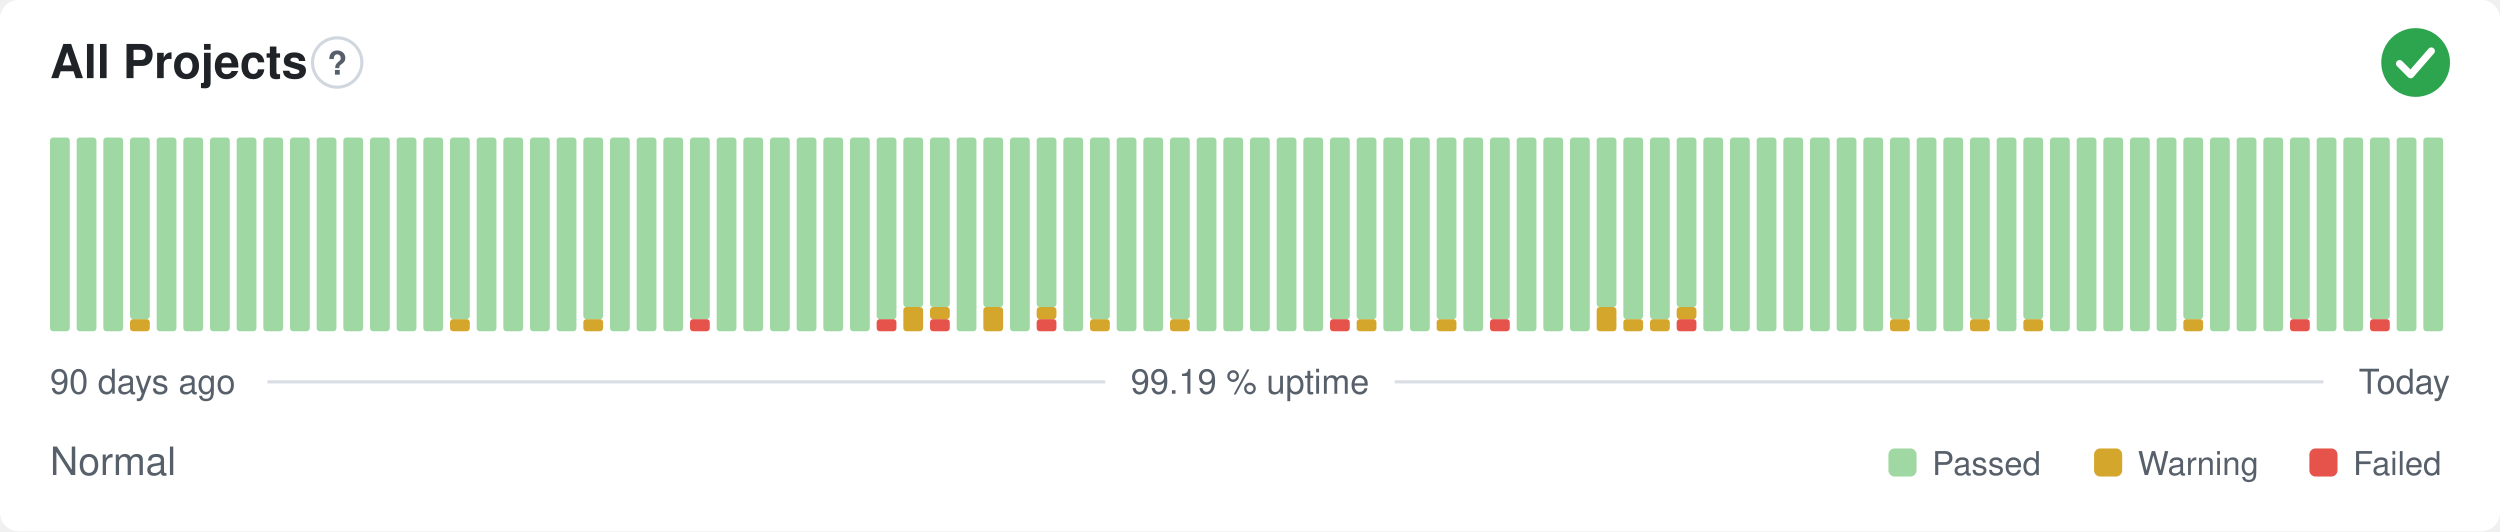
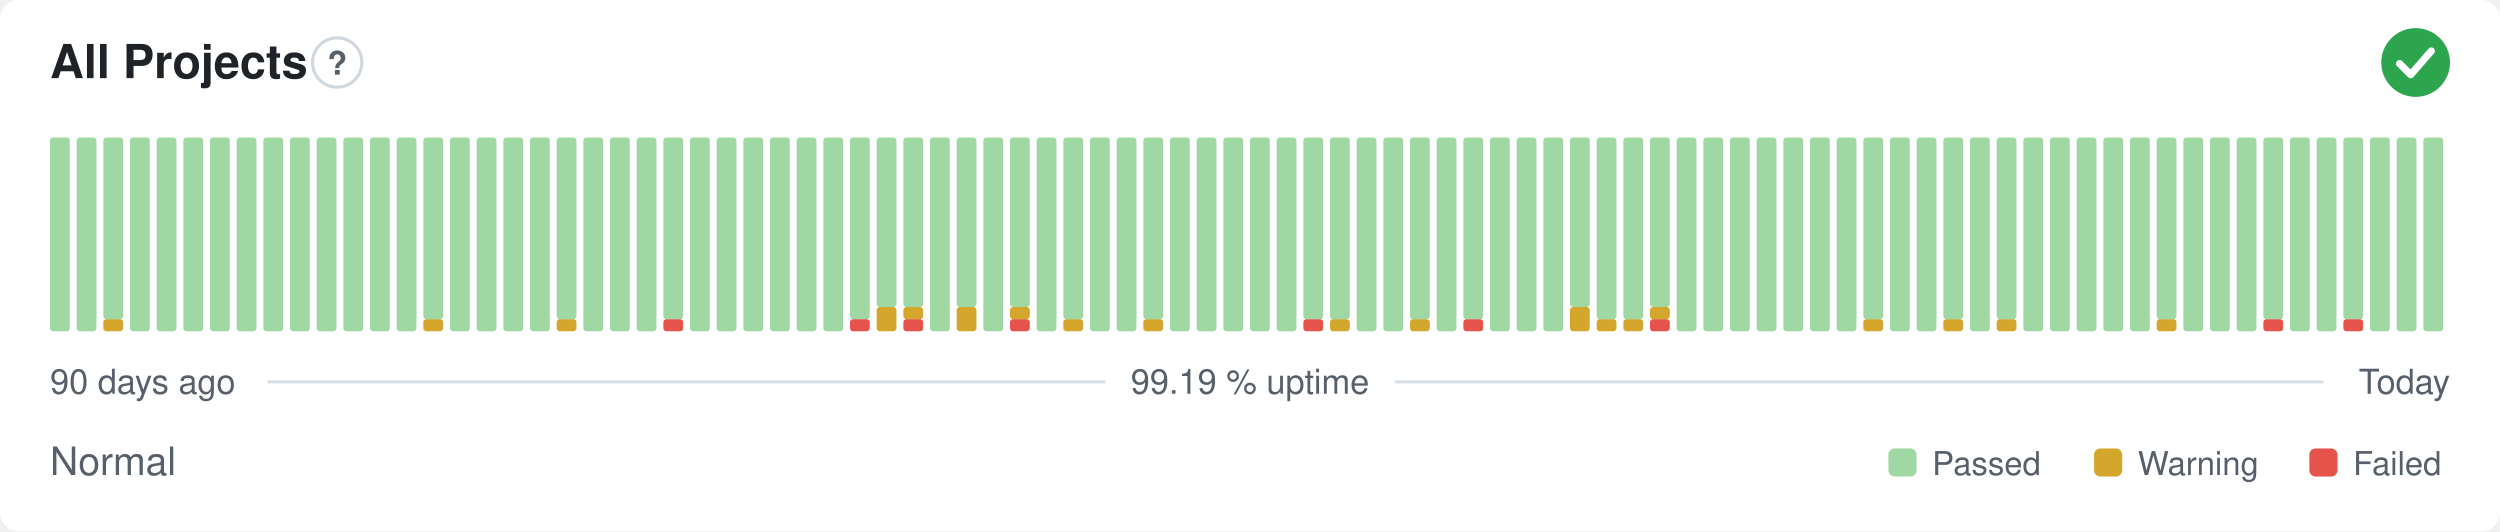
<svg xmlns="http://www.w3.org/2000/svg" width="800" height="170" viewBox="0 0 800 170" role="img" aria-label="All Projects: Normal, 99.19 % uptime over the last 90 days" font-family="-apple-system,BlinkMacSystemFont,'Segoe UI',Helvetica,Arial,sans-serif">
  <style>
    @media (prefers-color-scheme: dark) {
      .bg { fill: #0d1117 }
      .title { fill: #e6edf3 }
      .muted { fill: #8b949e }
      .hint { stroke: #30363d }
      .rule { stroke: #30363d }
      .nodata { fill: #21262d }
    }
  </style>
  <rect class="bg" width="800" height="170" rx="6" fill="#ffffff" />
  <text class="title" x="16" y="25" font-size="15" font-weight="600" fill="#1f2328">All Projects</text>
  <circle class="hint" cx="107.9" cy="20" r="7.9" fill="none" stroke="#d0d7de" stroke-width="1" />
  <text class="muted" x="107.9" y="23.9" text-anchor="middle" font-size="10.4" font-weight="700" fill="#57606a">?</text>
  <circle cx="773" cy="20" r="11" fill="#2da44e" />
  <path d="M767.87 20.37l3.54 3.54 6.60 -7.58" fill="none" stroke="#fff" stroke-width="2.31" stroke-linecap="round" stroke-linejoin="round" />
  <rect x="16.00" y="44.00" width="6.33" height="62.00" rx="1" fill="#9fd8a3" />
  <rect x="24.53" y="44.00" width="6.33" height="62.00" rx="1" fill="#9fd8a3" />
-   <rect x="33.07" y="44.00" width="6.33" height="62.00" rx="1" fill="#9fd8a3" />
-   <rect x="41.60" y="102.13" width="6.33" height="3.88" rx="1" fill="#d4a72c" />
-   <rect x="41.60" y="44.00" width="6.33" height="58.13" rx="1" fill="#9fd8a3" />
+   <rect x="33.07" y="102.13" width="6.33" height="3.88" rx="1" fill="#d4a72c" />
+   <rect x="33.07" y="44.00" width="6.33" height="58.13" rx="1" fill="#9fd8a3" />
+   <rect x="41.60" y="44.00" width="6.33" height="62.00" rx="1" fill="#9fd8a3" />
  <rect x="50.13" y="44.00" width="6.33" height="62.00" rx="1" fill="#9fd8a3" />
  <rect x="58.67" y="44.00" width="6.33" height="62.00" rx="1" fill="#9fd8a3" />
  <rect x="67.20" y="44.00" width="6.33" height="62.00" rx="1" fill="#9fd8a3" />
  <rect x="75.73" y="44.00" width="6.33" height="62.00" rx="1" fill="#9fd8a3" />
  <rect x="84.27" y="44.00" width="6.33" height="62.00" rx="1" fill="#9fd8a3" />
  <rect x="92.80" y="44.00" width="6.33" height="62.00" rx="1" fill="#9fd8a3" />
  <rect x="101.33" y="44.00" width="6.33" height="62.00" rx="1" fill="#9fd8a3" />
  <rect x="109.87" y="44.00" width="6.33" height="62.00" rx="1" fill="#9fd8a3" />
  <rect x="118.40" y="44.00" width="6.33" height="62.00" rx="1" fill="#9fd8a3" />
  <rect x="126.93" y="44.00" width="6.33" height="62.00" rx="1" fill="#9fd8a3" />
-   <rect x="135.47" y="44.00" width="6.33" height="62.00" rx="1" fill="#9fd8a3" />
-   <rect x="144.00" y="102.13" width="6.33" height="3.88" rx="1" fill="#d4a72c" />
-   <rect x="144.00" y="44.00" width="6.33" height="58.13" rx="1" fill="#9fd8a3" />
+   <rect x="135.47" y="102.13" width="6.33" height="3.88" rx="1" fill="#d4a72c" />
+   <rect x="135.47" y="44.00" width="6.33" height="58.13" rx="1" fill="#9fd8a3" />
+   <rect x="144.00" y="44.00" width="6.33" height="62.00" rx="1" fill="#9fd8a3" />
  <rect x="152.53" y="44.00" width="6.33" height="62.00" rx="1" fill="#9fd8a3" />
  <rect x="161.07" y="44.00" width="6.33" height="62.00" rx="1" fill="#9fd8a3" />
  <rect x="169.60" y="44.00" width="6.33" height="62.00" rx="1" fill="#9fd8a3" />
-   <rect x="178.13" y="44.00" width="6.33" height="62.00" rx="1" fill="#9fd8a3" />
-   <rect x="186.67" y="102.13" width="6.33" height="3.88" rx="1" fill="#d4a72c" />
-   <rect x="186.67" y="44.00" width="6.33" height="58.13" rx="1" fill="#9fd8a3" />
+   <rect x="178.13" y="102.13" width="6.33" height="3.88" rx="1" fill="#d4a72c" />
+   <rect x="178.13" y="44.00" width="6.33" height="58.13" rx="1" fill="#9fd8a3" />
+   <rect x="186.67" y="44.00" width="6.33" height="62.00" rx="1" fill="#9fd8a3" />
  <rect x="195.20" y="44.00" width="6.33" height="62.00" rx="1" fill="#9fd8a3" />
  <rect x="203.73" y="44.00" width="6.33" height="62.00" rx="1" fill="#9fd8a3" />
-   <rect x="212.27" y="44.00" width="6.33" height="62.00" rx="1" fill="#9fd8a3" />
-   <rect x="220.80" y="102.13" width="6.33" height="3.88" rx="1" fill="#e5534b" />
-   <rect x="220.80" y="44.00" width="6.33" height="58.13" rx="1" fill="#9fd8a3" />
+   <rect x="212.27" y="102.13" width="6.33" height="3.88" rx="1" fill="#e5534b" />
+   <rect x="212.27" y="44.00" width="6.33" height="58.13" rx="1" fill="#9fd8a3" />
+   <rect x="220.80" y="44.00" width="6.33" height="62.00" rx="1" fill="#9fd8a3" />
  <rect x="229.33" y="44.00" width="6.33" height="62.00" rx="1" fill="#9fd8a3" />
  <rect x="237.87" y="44.00" width="6.33" height="62.00" rx="1" fill="#9fd8a3" />
  <rect x="246.40" y="44.00" width="6.33" height="62.00" rx="1" fill="#9fd8a3" />
  <rect x="254.93" y="44.00" width="6.33" height="62.00" rx="1" fill="#9fd8a3" />
  <rect x="263.47" y="44.00" width="6.33" height="62.00" rx="1" fill="#9fd8a3" />
-   <rect x="272.00" y="44.00" width="6.33" height="62.00" rx="1" fill="#9fd8a3" />
-   <rect x="280.53" y="102.13" width="6.33" height="3.88" rx="1" fill="#e5534b" />
-   <rect x="280.53" y="44.00" width="6.33" height="58.13" rx="1" fill="#9fd8a3" />
-   <rect x="289.07" y="98.25" width="6.33" height="7.75" rx="1" fill="#d4a72c" />
+   <rect x="272.00" y="102.13" width="6.33" height="3.88" rx="1" fill="#e5534b" />
+   <rect x="272.00" y="44.00" width="6.33" height="58.13" rx="1" fill="#9fd8a3" />
+   <rect x="280.53" y="98.25" width="6.33" height="7.75" rx="1" fill="#d4a72c" />
+   <rect x="280.53" y="44.00" width="6.33" height="54.25" rx="1" fill="#9fd8a3" />
+   <rect x="289.07" y="102.13" width="6.33" height="3.88" rx="1" fill="#e5534b" />
+   <rect x="289.07" y="98.25" width="6.33" height="3.88" rx="1" fill="#d4a72c" />
  <rect x="289.07" y="44.00" width="6.33" height="54.25" rx="1" fill="#9fd8a3" />
-   <rect x="297.60" y="102.13" width="6.33" height="3.88" rx="1" fill="#e5534b" />
-   <rect x="297.60" y="98.25" width="6.33" height="3.88" rx="1" fill="#d4a72c" />
-   <rect x="297.60" y="44.00" width="6.33" height="54.25" rx="1" fill="#9fd8a3" />
-   <rect x="306.13" y="44.00" width="6.33" height="62.00" rx="1" fill="#9fd8a3" />
-   <rect x="314.67" y="98.25" width="6.33" height="7.75" rx="1" fill="#d4a72c" />
-   <rect x="314.67" y="44.00" width="6.33" height="54.25" rx="1" fill="#9fd8a3" />
-   <rect x="323.20" y="44.00" width="6.33" height="62.00" rx="1" fill="#9fd8a3" />
-   <rect x="331.73" y="102.13" width="6.33" height="3.88" rx="1" fill="#e5534b" />
-   <rect x="331.73" y="98.25" width="6.33" height="3.88" rx="1" fill="#d4a72c" />
-   <rect x="331.73" y="44.00" width="6.33" height="54.25" rx="1" fill="#9fd8a3" />
-   <rect x="340.27" y="44.00" width="6.33" height="62.00" rx="1" fill="#9fd8a3" />
-   <rect x="348.80" y="102.13" width="6.33" height="3.88" rx="1" fill="#d4a72c" />
-   <rect x="348.80" y="44.00" width="6.33" height="58.13" rx="1" fill="#9fd8a3" />
+   <rect x="297.60" y="44.00" width="6.33" height="62.00" rx="1" fill="#9fd8a3" />
+   <rect x="306.13" y="98.25" width="6.33" height="7.75" rx="1" fill="#d4a72c" />
+   <rect x="306.13" y="44.00" width="6.33" height="54.25" rx="1" fill="#9fd8a3" />
+   <rect x="314.67" y="44.00" width="6.33" height="62.00" rx="1" fill="#9fd8a3" />
+   <rect x="323.20" y="102.13" width="6.33" height="3.88" rx="1" fill="#e5534b" />
+   <rect x="323.20" y="98.25" width="6.33" height="3.88" rx="1" fill="#d4a72c" />
+   <rect x="323.20" y="44.00" width="6.33" height="54.25" rx="1" fill="#9fd8a3" />
+   <rect x="331.73" y="44.00" width="6.33" height="62.00" rx="1" fill="#9fd8a3" />
+   <rect x="340.27" y="102.13" width="6.33" height="3.88" rx="1" fill="#d4a72c" />
+   <rect x="340.27" y="44.00" width="6.33" height="58.13" rx="1" fill="#9fd8a3" />
+   <rect x="348.80" y="44.00" width="6.33" height="62.00" rx="1" fill="#9fd8a3" />
  <rect x="357.33" y="44.00" width="6.33" height="62.00" rx="1" fill="#9fd8a3" />
-   <rect x="365.87" y="44.00" width="6.33" height="62.00" rx="1" fill="#9fd8a3" />
-   <rect x="374.40" y="102.13" width="6.33" height="3.88" rx="1" fill="#d4a72c" />
-   <rect x="374.40" y="44.00" width="6.33" height="58.13" rx="1" fill="#9fd8a3" />
+   <rect x="365.87" y="102.13" width="6.33" height="3.88" rx="1" fill="#d4a72c" />
+   <rect x="365.87" y="44.00" width="6.33" height="58.13" rx="1" fill="#9fd8a3" />
+   <rect x="374.40" y="44.00" width="6.33" height="62.00" rx="1" fill="#9fd8a3" />
  <rect x="382.93" y="44.00" width="6.33" height="62.00" rx="1" fill="#9fd8a3" />
  <rect x="391.47" y="44.00" width="6.33" height="62.00" rx="1" fill="#9fd8a3" />
  <rect x="400.00" y="44.00" width="6.33" height="62.00" rx="1" fill="#9fd8a3" />
  <rect x="408.53" y="44.00" width="6.33" height="62.00" rx="1" fill="#9fd8a3" />
-   <rect x="417.07" y="44.00" width="6.33" height="62.00" rx="1" fill="#9fd8a3" />
-   <rect x="425.60" y="102.13" width="6.33" height="3.88" rx="1" fill="#e5534b" />
+   <rect x="417.07" y="102.13" width="6.33" height="3.88" rx="1" fill="#e5534b" />
+   <rect x="417.07" y="44.00" width="6.33" height="58.13" rx="1" fill="#9fd8a3" />
+   <rect x="425.60" y="102.13" width="6.33" height="3.88" rx="1" fill="#d4a72c" />
  <rect x="425.60" y="44.00" width="6.33" height="58.13" rx="1" fill="#9fd8a3" />
-   <rect x="434.13" y="102.13" width="6.33" height="3.88" rx="1" fill="#d4a72c" />
-   <rect x="434.13" y="44.00" width="6.33" height="58.13" rx="1" fill="#9fd8a3" />
+   <rect x="434.13" y="44.00" width="6.33" height="62.00" rx="1" fill="#9fd8a3" />
  <rect x="442.67" y="44.00" width="6.33" height="62.00" rx="1" fill="#9fd8a3" />
-   <rect x="451.20" y="44.00" width="6.33" height="62.00" rx="1" fill="#9fd8a3" />
-   <rect x="459.73" y="102.13" width="6.33" height="3.88" rx="1" fill="#d4a72c" />
-   <rect x="459.73" y="44.00" width="6.33" height="58.13" rx="1" fill="#9fd8a3" />
-   <rect x="468.27" y="44.00" width="6.33" height="62.00" rx="1" fill="#9fd8a3" />
-   <rect x="476.80" y="102.13" width="6.33" height="3.88" rx="1" fill="#e5534b" />
-   <rect x="476.80" y="44.00" width="6.33" height="58.13" rx="1" fill="#9fd8a3" />
+   <rect x="451.20" y="102.13" width="6.33" height="3.88" rx="1" fill="#d4a72c" />
+   <rect x="451.20" y="44.00" width="6.33" height="58.13" rx="1" fill="#9fd8a3" />
+   <rect x="459.73" y="44.00" width="6.33" height="62.00" rx="1" fill="#9fd8a3" />
+   <rect x="468.27" y="102.13" width="6.33" height="3.88" rx="1" fill="#e5534b" />
+   <rect x="468.27" y="44.00" width="6.33" height="58.13" rx="1" fill="#9fd8a3" />
+   <rect x="476.80" y="44.00" width="6.33" height="62.00" rx="1" fill="#9fd8a3" />
  <rect x="485.33" y="44.00" width="6.33" height="62.00" rx="1" fill="#9fd8a3" />
  <rect x="493.87" y="44.00" width="6.33" height="62.00" rx="1" fill="#9fd8a3" />
-   <rect x="502.40" y="44.00" width="6.33" height="62.00" rx="1" fill="#9fd8a3" />
-   <rect x="510.93" y="98.25" width="6.33" height="7.75" rx="1" fill="#d4a72c" />
-   <rect x="510.93" y="44.00" width="6.33" height="54.25" rx="1" fill="#9fd8a3" />
+   <rect x="502.40" y="98.25" width="6.33" height="7.75" rx="1" fill="#d4a72c" />
+   <rect x="502.40" y="44.00" width="6.33" height="54.25" rx="1" fill="#9fd8a3" />
+   <rect x="510.93" y="102.13" width="6.33" height="3.88" rx="1" fill="#d4a72c" />
+   <rect x="510.93" y="44.00" width="6.33" height="58.13" rx="1" fill="#9fd8a3" />
  <rect x="519.47" y="102.13" width="6.33" height="3.88" rx="1" fill="#d4a72c" />
  <rect x="519.47" y="44.00" width="6.33" height="58.13" rx="1" fill="#9fd8a3" />
-   <rect x="528.00" y="102.13" width="6.33" height="3.88" rx="1" fill="#d4a72c" />
-   <rect x="528.00" y="44.00" width="6.33" height="58.13" rx="1" fill="#9fd8a3" />
-   <rect x="536.53" y="102.13" width="6.33" height="3.88" rx="1" fill="#e5534b" />
-   <rect x="536.53" y="98.25" width="6.33" height="3.88" rx="1" fill="#d4a72c" />
-   <rect x="536.53" y="44.00" width="6.33" height="54.25" rx="1" fill="#9fd8a3" />
+   <rect x="528.00" y="102.13" width="6.33" height="3.88" rx="1" fill="#e5534b" />
+   <rect x="528.00" y="98.25" width="6.33" height="3.88" rx="1" fill="#d4a72c" />
+   <rect x="528.00" y="44.00" width="6.33" height="54.25" rx="1" fill="#9fd8a3" />
+   <rect x="536.53" y="44.00" width="6.33" height="62.00" rx="1" fill="#9fd8a3" />
  <rect x="545.07" y="44.00" width="6.33" height="62.00" rx="1" fill="#9fd8a3" />
  <rect x="553.60" y="44.00" width="6.33" height="62.00" rx="1" fill="#9fd8a3" />
  <rect x="562.13" y="44.00" width="6.33" height="62.00" rx="1" fill="#9fd8a3" />
  <rect x="570.67" y="44.00" width="6.33" height="62.00" rx="1" fill="#9fd8a3" />
  <rect x="579.20" y="44.00" width="6.33" height="62.00" rx="1" fill="#9fd8a3" />
  <rect x="587.73" y="44.00" width="6.33" height="62.00" rx="1" fill="#9fd8a3" />
-   <rect x="596.27" y="44.00" width="6.33" height="62.00" rx="1" fill="#9fd8a3" />
-   <rect x="604.80" y="102.13" width="6.33" height="3.88" rx="1" fill="#d4a72c" />
-   <rect x="604.80" y="44.00" width="6.33" height="58.13" rx="1" fill="#9fd8a3" />
+   <rect x="596.27" y="102.13" width="6.33" height="3.88" rx="1" fill="#d4a72c" />
+   <rect x="596.27" y="44.00" width="6.33" height="58.13" rx="1" fill="#9fd8a3" />
+   <rect x="604.80" y="44.00" width="6.33" height="62.00" rx="1" fill="#9fd8a3" />
  <rect x="613.33" y="44.00" width="6.33" height="62.00" rx="1" fill="#9fd8a3" />
-   <rect x="621.87" y="44.00" width="6.33" height="62.00" rx="1" fill="#9fd8a3" />
-   <rect x="630.40" y="102.13" width="6.33" height="3.88" rx="1" fill="#d4a72c" />
-   <rect x="630.40" y="44.00" width="6.33" height="58.13" rx="1" fill="#9fd8a3" />
-   <rect x="638.93" y="44.00" width="6.33" height="62.00" rx="1" fill="#9fd8a3" />
-   <rect x="647.47" y="102.13" width="6.33" height="3.88" rx="1" fill="#d4a72c" />
-   <rect x="647.47" y="44.00" width="6.33" height="58.13" rx="1" fill="#9fd8a3" />
+   <rect x="621.87" y="102.13" width="6.33" height="3.88" rx="1" fill="#d4a72c" />
+   <rect x="621.87" y="44.00" width="6.33" height="58.13" rx="1" fill="#9fd8a3" />
+   <rect x="630.40" y="44.00" width="6.33" height="62.00" rx="1" fill="#9fd8a3" />
+   <rect x="638.93" y="102.13" width="6.33" height="3.88" rx="1" fill="#d4a72c" />
+   <rect x="638.93" y="44.00" width="6.33" height="58.13" rx="1" fill="#9fd8a3" />
+   <rect x="647.47" y="44.00" width="6.33" height="62.00" rx="1" fill="#9fd8a3" />
  <rect x="656.00" y="44.00" width="6.33" height="62.00" rx="1" fill="#9fd8a3" />
  <rect x="664.53" y="44.00" width="6.33" height="62.00" rx="1" fill="#9fd8a3" />
  <rect x="673.07" y="44.00" width="6.33" height="62.00" rx="1" fill="#9fd8a3" />
  <rect x="681.60" y="44.00" width="6.33" height="62.00" rx="1" fill="#9fd8a3" />
-   <rect x="690.13" y="44.00" width="6.33" height="62.00" rx="1" fill="#9fd8a3" />
-   <rect x="698.67" y="102.13" width="6.33" height="3.88" rx="1" fill="#d4a72c" />
-   <rect x="698.67" y="44.00" width="6.33" height="58.13" rx="1" fill="#9fd8a3" />
+   <rect x="690.13" y="102.13" width="6.33" height="3.88" rx="1" fill="#d4a72c" />
+   <rect x="690.13" y="44.00" width="6.33" height="58.13" rx="1" fill="#9fd8a3" />
+   <rect x="698.67" y="44.00" width="6.33" height="62.00" rx="1" fill="#9fd8a3" />
  <rect x="707.20" y="44.00" width="6.33" height="62.00" rx="1" fill="#9fd8a3" />
  <rect x="715.73" y="44.00" width="6.33" height="62.00" rx="1" fill="#9fd8a3" />
-   <rect x="724.27" y="44.00" width="6.33" height="62.00" rx="1" fill="#9fd8a3" />
-   <rect x="732.80" y="102.13" width="6.33" height="3.88" rx="1" fill="#e5534b" />
-   <rect x="732.80" y="44.00" width="6.33" height="58.13" rx="1" fill="#9fd8a3" />
+   <rect x="724.27" y="102.13" width="6.33" height="3.88" rx="1" fill="#e5534b" />
+   <rect x="724.27" y="44.00" width="6.33" height="58.13" rx="1" fill="#9fd8a3" />
+   <rect x="732.80" y="44.00" width="6.33" height="62.00" rx="1" fill="#9fd8a3" />
  <rect x="741.33" y="44.00" width="6.33" height="62.00" rx="1" fill="#9fd8a3" />
-   <rect x="749.87" y="44.00" width="6.33" height="62.00" rx="1" fill="#9fd8a3" />
-   <rect x="758.40" y="102.13" width="6.33" height="3.88" rx="1" fill="#e5534b" />
-   <rect x="758.40" y="44.00" width="6.33" height="58.13" rx="1" fill="#9fd8a3" />
+   <rect x="749.87" y="102.13" width="6.33" height="3.88" rx="1" fill="#e5534b" />
+   <rect x="749.87" y="44.00" width="6.33" height="58.13" rx="1" fill="#9fd8a3" />
+   <rect x="758.40" y="44.00" width="6.33" height="62.00" rx="1" fill="#9fd8a3" />
  <rect x="766.93" y="44.00" width="6.33" height="62.00" rx="1" fill="#9fd8a3" />
  <rect x="775.47" y="44.00" width="6.33" height="62.00" rx="1" fill="#9fd8a3" />
  <text class="muted" x="16" y="126" font-size="11" fill="#57606a">90 days ago</text>
  <text class="muted" x="400" y="126" text-anchor="middle" font-size="11" fill="#57606a">99.19 % uptime</text>
  <text class="muted" x="784" y="126" text-anchor="end" font-size="11" fill="#57606a">Today</text>
  <line class="rule" x1="85.6" y1="122.2" x2="353.7" y2="122.2" stroke="#d8dee4" stroke-width="1" />
  <line class="rule" x1="446.3" y1="122.2" x2="743.5" y2="122.2" stroke="#d8dee4" stroke-width="1" />
  <text class="muted" x="16" y="152" font-size="12.5" fill="#57606a">Normal</text>
  <rect x="604.3" y="143.5" width="9.0" height="9.0" rx="2" fill="#9fd8a3" />
  <text class="muted" x="618.3" y="152" font-size="10.5" fill="#57606a">Passed</text>
  <rect x="670.1" y="143.5" width="9.0" height="9.0" rx="2" fill="#d4a72c" />
  <text class="muted" x="684.1" y="152" font-size="10.5" fill="#57606a">Warning</text>
  <rect x="739.0" y="143.5" width="9.0" height="9.0" rx="2" fill="#e5534b" />
  <text class="muted" x="753.0" y="152" font-size="10.5" fill="#57606a">Failed</text>
</svg>
